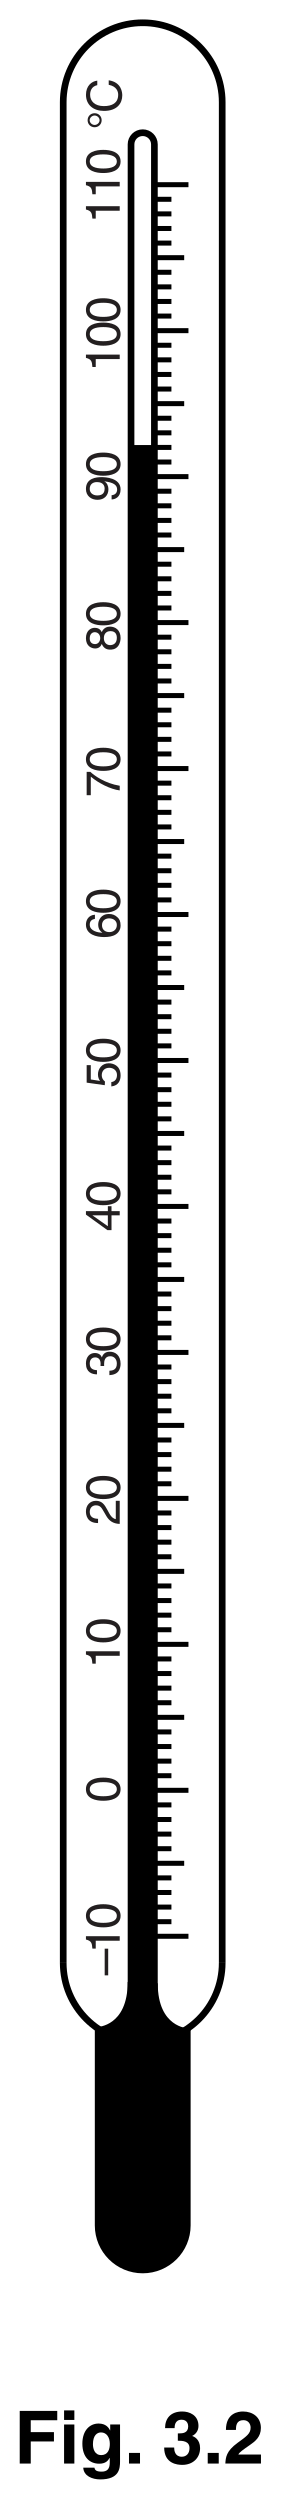
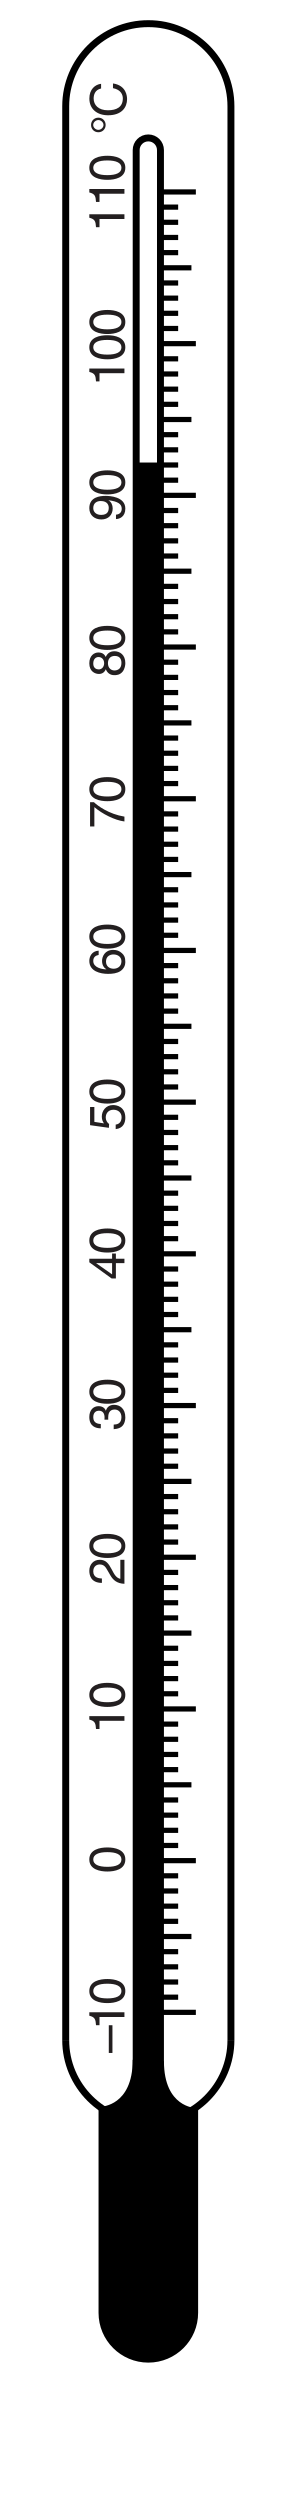
- <svg xmlns="http://www.w3.org/2000/svg" xmlns:xlink="http://www.w3.org/1999/xlink" data-id="0625_2014MJ_61_q03_fig3-2" data-width-mm="14.99" data-height-mm="132.12" data-measure="false" data-source="0625/61 MJ 2014 p6" version="1.1" width="42.5" height="374.5" viewBox="0 0 42.5 374.5">
+ <svg xmlns="http://www.w3.org/2000/svg" xmlns:xlink="http://www.w3.org/1999/xlink" data-id="0625_2014MJ_61_q03_fig3-2" data-width-mm="14.99" data-height-mm="127.12" data-measure="false" data-source="0625/61 MJ 2014 p6" version="1.1" width="42.5" height="360.343" viewBox="0 0 42.5 360.343">
  <defs>
    <clipPath id="clip_1">
-       <path transform="matrix(1,0,0,-1,-412,728)" d="M412 353.5H454.5V728H412Z" />
+       <path transform="matrix(1,0,0,-1,-412,728)" d="M412 367.657H454.5V728H412Z" />
    </clipPath>
    <clipPath id="clip_2">
      <path transform="matrix(1,0,0,-1,-412,728)" d="M0 0H595.22V842H0Z" />
    </clipPath>
    <clipPath id="clip_3">
      <path transform="matrix(1,0,0,-1,-412,728)" d="M279.996 438.66H246.169C245.27 438.66 244.542 439.389 244.542 440.288H241.848C241.848 439.389 241.119 438.66 240.221 438.66H206.394C205.495 438.66 204.767 439.389 204.767 440.288V394.466C204.767 390.872 207.68 387.96 211.273 387.96H275.126C278.72 387.96 281.634 390.872 281.634 394.466L281.624 440.288C281.624 439.389 280.895 438.66 279.996 438.66" />
    </clipPath>
    <clipPath id="clip_4">
      <path transform="matrix(1,0,0,-1,-412,728)" d="M279.996 438.66H246.169C245.27 438.66 244.542 439.389 244.542 440.288H241.848C241.848 439.389 241.119 438.66 240.221 438.66H206.394C205.495 438.66 204.767 439.389 204.767 440.288V394.466C204.767 390.872 207.68 387.96 211.273 387.96H275.126C278.72 387.96 281.634 390.872 281.634 394.466L281.624 440.288C281.624 439.389 280.895 438.66 279.996 438.66" />
    </clipPath>
    <clipPath id="clip_5">
      <path transform="matrix(1,0,0,-1,-412,728)" d="M279.996 438.66H246.169C245.27 438.66 244.542 439.389 244.542 440.288H241.848C241.848 439.389 241.119 438.66 240.221 438.66H206.394C205.495 438.66 204.767 439.389 204.767 440.288V394.466C204.767 390.872 207.68 387.96 211.273 387.96H275.126C278.72 387.96 281.634 390.872 281.634 394.466L281.624 440.288C281.624 439.389 280.895 438.66 279.996 438.66" />
    </clipPath>
    <clipPath id="clip_6">
      <path transform="matrix(1,0,0,-1,-412,728)" d="M279.996 438.66H246.169C245.27 438.66 244.542 439.389 244.542 440.288H241.848C241.848 439.389 241.119 438.66 240.221 438.66H206.394C205.495 438.66 204.767 439.389 204.767 440.288V394.466C204.767 390.872 207.68 387.96 211.273 387.96H275.126C278.72 387.96 281.634 390.872 281.634 394.466L281.624 440.288C281.624 439.389 280.895 438.66 279.996 438.66" />
    </clipPath>
    <path id="font_7_111" d="M.555 .313H0V.240H.555V.313Z" />
    <path id="font_7_18" d="M.358 .703H.289C.261 .588 .214 .577 .100 .569V.499H.264V0H.358V.703Z" />
    <path id="font_7_17" d="M.424 .342C.424 .166 .378 .060 .277 .060 .176 .060 .130 .166 .130 .342 .130 .518 .176 .624 .277 .624 .378 .624 .424 .518 .424 .342M.518 .342C.518 .488 .479 .703 .277 .703 .075 .703 .036 .488 .036 .342 .036 .196 .075-.018 .277-.018 .479-.018 .518 .196 .518 .342Z" />
    <path id="font_7_19" d="M.131 .451C.134 .500 .140 .624 .273 .624 .376 .624 .412 .553 .412 .497 .412 .405 .358 .376 .283 .333L.190 .279C.097 .224 .030 .146 .025 0H.506V.082H.125C.128 .110 .149 .165 .245 .218L.319 .258C.423 .314 .506 .367 .506 .493 .506 .624 .408 .703 .286 .703 .210 .703 .043 .680 .043 .451H.131Z" />
    <path id="font_7_20" d="M.223 .324C.236 .324 .250 .325 .263 .325 .323 .325 .427 .314 .427 .196 .427 .115 .364 .060 .274 .060 .143 .060 .127 .149 .125 .215H.033C.039 .134 .060 .053 .138 .012 .172-.005 .216-.018 .268-.018 .447-.018 .521 .092 .521 .207 .521 .301 .472 .349 .404 .371V.373C.442 .385 .494 .428 .494 .518 .494 .625 .413 .703 .277 .703 .092 .703 .050 .576 .050 .473H.136C.140 .522 .148 .624 .273 .624 .378 .624 .403 .555 .403 .513 .403 .425 .337 .398 .269 .398 .254 .398 .238 .399 .223 .400V.324Z" />
    <path id="font_7_21" d="M.522 .171V.247H.419V.703H.347L.024 .257V.171H.331V0H.419V.171H.522M.329 .566H.331V.247H.105L.329 .566Z" />
    <path id="font_7_22" d="M.176 .602H.474V.688H.110L.057 .311 .133 .307C.166 .350 .212 .374 .263 .374 .350 .374 .419 .319 .419 .218 .419 .130 .362 .057 .271 .057 .192 .057 .131 .093 .122 .175H.031C.048 .018 .166-.018 .258-.018 .478-.018 .513 .150 .513 .228 .513 .373 .396 .453 .282 .453 .219 .453 .176 .432 .146 .409L.176 .602Z" />
    <path id="font_7_23" d="M.502 .516C.493 .659 .378 .703 .297 .703 .087 .703 .037 .481 .037 .327 .037 .235 .049 .149 .091 .083 .141 .005 .218-.018 .272-.018 .371-.018 .413 .008 .450 .049 .498 .101 .517 .153 .517 .225 .517 .393 .383 .448 .297 .448 .201 .448 .152 .400 .130 .362L.128 .364C.128 .438 .157 .624 .295 .624 .371 .624 .405 .578 .416 .516H.502M.140 .216C.140 .299 .187 .369 .284 .369 .393 .369 .426 .283 .426 .221 .426 .126 .372 .060 .288 .060 .185 .060 .140 .141 .140 .216Z" />
    <path id="font_7_24" d="M.036 .602H.423C.288 .445 .160 .193 .136 0H.233C.284 .314 .452 .538 .522 .611V.688H.036V.602Z" />
    <path id="font_7_25" d="M.491 .522C.491 .604 .430 .703 .274 .703 .106 .703 .061 .583 .061 .510 .061 .444 .097 .396 .156 .373 .082 .343 .037 .288 .037 .202 .037 .168 .037 .092 .109 .035 .165-.008 .239-.018 .278-.018 .444-.018 .516 .090 .516 .203 .516 .256 .496 .334 .401 .374 .432 .390 .491 .421 .491 .522M.276 .330C.356 .330 .422 .288 .422 .193 .422 .083 .345 .060 .281 .060 .159 .060 .131 .144 .131 .200 .131 .265 .177 .330 .276 .330M.275 .406C.211 .406 .152 .447 .152 .514 .152 .559 .175 .624 .269 .624 .372 .624 .400 .562 .400 .519 .400 .455 .351 .406 .275 .406Z" />
    <path id="font_8_10" d="M.263 .235C.327 .235 .397 .265 .423 .319L.425 .317C.403 .135 .352 .054 .256 .054 .184 .054 .142 .098 .137 .169H.049C.049 .101 .093-.018 .258-.018 .500-.018 .513 .302 .513 .377 .513 .491 .491 .703 .267 .703 .119 .703 .041 .590 .041 .462 .041 .322 .132 .235 .263 .235M.275 .314C.216 .314 .132 .331 .132 .466 .132 .560 .186 .624 .268 .624 .369 .624 .410 .554 .410 .474 .410 .335 .321 .314 .275 .314Z" />
    <path id="font_7_161" d="M.199 .660C.252 .660 .297 .610 .297 .557 .297 .504 .252 .454 .199 .454 .146 .454 .101 .504 .101 .557 .101 .610 .146 .660 .199 .660M.345 .557C.345 .640 .282 .703 .199 .703 .116 .703 .053 .640 .053 .557 .053 .474 .116 .411 .199 .411 .282 .411 .345 .474 .345 .557Z" />
    <path id="font_7_36" d="M.673 .502C.659 .622 .563 .737 .378 .737 .169 .737 .043 .584 .043 .363 .043 .087 .203-.018 .366-.018 .420-.018 .640-.006 .680 .264H.586C.554 .097 .444 .067 .381 .067 .203 .067 .143 .197 .143 .366 .143 .555 .248 .651 .378 .651 .447 .651 .552 .628 .579 .502H.673Z" />
-     <path id="font_9_39" d="M.225 .301H.541V.428H.225V.590H.586V.717H.075V0H.225V.301Z" />
-     <path id="font_9_74" d="M.068 .532V0H.208V.532H.068M.208 .724H.068V.594H.208V.724Z" />
-     <path id="font_9_72" d="M.418 .532V.452H.416C.399 .487 .360 .545 .260 .545 .143 .545 .039 .455 .039 .271 .039 .086 .140-.002 .268-.002 .352-.002 .388 .036 .410 .077L.412 .075V.011C.412-.074 .376-.110 .301-.110 .220-.110 .209-.083 .203-.056H.051C.057-.169 .173-.216 .283-.216 .545-.216 .552-.063 .552 .028V.532H.418M.183 .263C.183 .386 .241 .424 .293 .424 .371 .424 .413 .354 .413 .268 .413 .196 .389 .115 .294 .115 .211 .115 .183 .195 .183 .263Z" />
-     <path id="font_9_15" d="M.213 .145H.063V0H.213V.145Z" />
-     <path id="font_9_1" d="" />
-     <path id="font_9_20" d="M.212 .311C.277 .311 .371 .307 .371 .210 .371 .131 .322 .093 .266 .093 .172 .093 .162 .179 .162 .217L.163 .218H.026C.026-.003 .206-.018 .273-.018 .416-.018 .515 .076 .515 .210 .515 .331 .433 .368 .408 .375V.377C.448 .395 .493 .440 .493 .512 .493 .661 .368 .709 .273 .709 .113 .709 .038 .614 .038 .482H.168C.168 .507 .168 .597 .264 .597 .341 .597 .353 .533 .353 .507 .353 .415 .276 .411 .234 .411H.212V.311Z" />
-     <path id="font_9_19" d="M.169 .458C.170 .510 .173 .591 .271 .591 .339 .591 .369 .537 .369 .490 .369 .410 .319 .374 .190 .281 .036 .169 .030 .082 .025 0H.510V.123H.202C.218 .156 .267 .188 .361 .254 .430 .301 .509 .363 .509 .485 .509 .629 .401 .709 .265 .709 .202 .709 .033 .689 .033 .458H.169Z" />
  </defs>
  <g clip-path="url(#clip_1)">
    <g clip-path="url(#clip_2)">
      <g clip-path="url(#clip_3)" />
      <g clip-path="url(#clip_4)" />
      <g clip-path="url(#clip_5)" />
      <g clip-path="url(#clip_6)" />
      <path transform="matrix(1,0,0,-1,33.286,294.045)" stroke-width="1" stroke-linecap="butt" stroke-miterlimit="4" stroke-linejoin="miter" fill="none" stroke="#000000" d="M0 0V278.727C0 285.303-5.331 290.635-11.906 290.635-18.483 290.635-23.815 285.303-23.815 278.727V0" />
      <path transform="matrix(1,0,0,-1,9.470,294.045)" stroke-width="1" stroke-linecap="butt" stroke-miterlimit="4" stroke-linejoin="miter" fill="none" stroke="#000000" d="M0 0C0-6.575 5.333-11.906 11.908-11.906 18.484-11.906 23.815-6.575 23.815 0" />
      <path transform="matrix(1,0,0,-1,23.129,311.915)" stroke-width="1" stroke-linecap="butt" stroke-miterlimit="4" stroke-linejoin="miter" fill="none" stroke="#000000" d="M0 0V290.286C0 291.253-.783 292.036-1.75 292.036-2.716 292.036-3.5 291.253-3.5 290.286V0" />
      <path transform="matrix(1,0,0,-1,28.230,290.054)" stroke-width=".75" stroke-linecap="butt" stroke-miterlimit="4" stroke-linejoin="miter" fill="none" stroke="#000000" d="M0 0H-5.102" />
      <path transform="matrix(1,0,0,-1,25.679,287.868)" stroke-width=".75" stroke-linecap="butt" stroke-miterlimit="4" stroke-linejoin="miter" fill="none" stroke="#000000" d="M0 0H-2.551" />
      <path transform="matrix(1,0,0,-1,25.679,285.681)" stroke-width=".75" stroke-linecap="butt" stroke-miterlimit="4" stroke-linejoin="miter" fill="none" stroke="#000000" d="M0 0H-2.551" />
      <path transform="matrix(1,0,0,-1,25.679,283.496)" stroke-width=".75" stroke-linecap="butt" stroke-miterlimit="4" stroke-linejoin="miter" fill="none" stroke="#000000" d="M0 0H-2.551" />
      <path transform="matrix(1,0,0,-1,25.679,281.308)" stroke-width=".75" stroke-linecap="butt" stroke-miterlimit="4" stroke-linejoin="miter" fill="none" stroke="#000000" d="M0 0H-2.551" />
      <path transform="matrix(1,0,0,-1,27.592,279.122)" stroke-width=".75" stroke-linecap="butt" stroke-miterlimit="4" stroke-linejoin="miter" fill="none" stroke="#000000" d="M0 0H-4.464" />
      <path transform="matrix(1,0,0,-1,25.679,276.935)" stroke-width=".75" stroke-linecap="butt" stroke-miterlimit="4" stroke-linejoin="miter" fill="none" stroke="#000000" d="M0 0H-2.551" />
      <path transform="matrix(1,0,0,-1,25.679,274.748)" stroke-width=".75" stroke-linecap="butt" stroke-miterlimit="4" stroke-linejoin="miter" fill="none" stroke="#000000" d="M0 0H-2.551" />
      <path transform="matrix(1,0,0,-1,25.679,272.561)" stroke-width=".75" stroke-linecap="butt" stroke-miterlimit="4" stroke-linejoin="miter" fill="none" stroke="#000000" d="M0 0H-2.551" />
      <path transform="matrix(1,0,0,-1,25.679,270.374)" stroke-width=".75" stroke-linecap="butt" stroke-miterlimit="4" stroke-linejoin="miter" fill="none" stroke="#000000" d="M0 0H-2.551" />
      <path transform="matrix(1,0,0,-1,28.230,268.188)" stroke-width=".75" stroke-linecap="butt" stroke-miterlimit="4" stroke-linejoin="miter" fill="none" stroke="#000000" d="M0 0H-5.102" />
      <use data-text="–" xlink:href="#font_7_111" transform="matrix(0,-7.2,-7.2,-0,17.935,295.907)" fill="#231f20" />
      <use data-text="1" xlink:href="#font_7_18" transform="matrix(0,-7.2,-7.2,-0,17.935,292.623)" fill="#231f20" />
      <use data-text="0" xlink:href="#font_7_17" transform="matrix(0,-7.2,-7.2,-0,17.935,288.980)" fill="#231f20" />
      <use data-text="0" xlink:href="#font_7_17" transform="matrix(0,-7.2,-7.2,-0,17.935,270.015)" fill="#231f20" />
      <use data-text="1" xlink:href="#font_7_18" transform="matrix(0,-7.2,-7.2,-0,17.935,249.935)" fill="#231f20" />
      <use data-text="0" xlink:href="#font_7_17" transform="matrix(0,-7.2,-7.2,-0,17.935,246.291)" fill="#231f20" />
      <use data-text="2" xlink:href="#font_7_19" transform="matrix(0,-7.2,-7.2,-0,17.935,228.464)" fill="#231f20" />
      <use data-text="0" xlink:href="#font_7_17" transform="matrix(0,-7.2,-7.2,-0,17.935,224.821)" fill="#231f20" />
      <use data-text="3" xlink:href="#font_7_20" transform="matrix(0,-7.2,-7.2,-0,17.935,206.237)" fill="#231f20" />
      <use data-text="0" xlink:href="#font_7_17" transform="matrix(0,-7.2,-7.2,-0,17.935,202.594)" fill="#231f20" />
      <use data-text="4" xlink:href="#font_7_21" transform="matrix(0,-7.2,-7.2,-0,17.935,184.443)" fill="#231f20" />
      <use data-text="0" xlink:href="#font_7_17" transform="matrix(0,-7.2,-7.2,-0,17.935,180.800)" fill="#231f20" />
      <use data-text="5" xlink:href="#font_7_22" transform="matrix(0,-7.2,-7.2,-0,17.935,162.972)" fill="#231f20" />
      <use data-text="0" xlink:href="#font_7_17" transform="matrix(0,-7.2,-7.2,-0,17.935,159.329)" fill="#231f20" />
      <use data-text="6" xlink:href="#font_7_23" transform="matrix(0,-7.2,-7.2,-0,17.935,140.638)" fill="#231f20" />
      <use data-text="0" xlink:href="#font_7_17" transform="matrix(0,-7.2,-7.2,-0,17.935,136.995)" fill="#231f20" />
      <use data-text="7" xlink:href="#font_7_24" transform="matrix(0,-7.2,-7.2,-0,17.935,119.384)" fill="#231f20" />
      <use data-text="0" xlink:href="#font_7_17" transform="matrix(0,-7.2,-7.2,-0,17.935,115.741)" fill="#231f20" />
      <use data-text="8" xlink:href="#font_7_25" transform="matrix(0,-7.2,-7.2,-0,17.935,97.582)" fill="#231f20" />
      <use data-text="0" xlink:href="#font_7_17" transform="matrix(0,-7.2,-7.2,-0,17.935,93.939)" fill="#231f20" />
      <use data-text="9" xlink:href="#font_8_10" transform="matrix(0,-7.2,-7.2,-0,17.935,75.168)" fill="#231f20" />
      <use data-text="0" xlink:href="#font_7_17" transform="matrix(0,-7.2,-7.2,-0,17.935,71.525)" fill="#231f20" />
      <use data-text="1" xlink:href="#font_7_18" transform="matrix(0,-7.2,-7.2,-0,17.935,55.692)" fill="#231f20" />
      <use data-text="0" xlink:href="#font_7_17" transform="matrix(0,-7.2,-7.2,-0,17.935,52.049)" fill="#231f20" />
      <use data-text="0" xlink:href="#font_7_17" transform="matrix(0,-7.2,-7.2,-0,17.935,48.406)" fill="#231f20" />
      <use data-text="1" xlink:href="#font_7_18" transform="matrix(0,-7.2,-7.2,-0,17.935,33.466)" fill="#231f20" />
      <use data-text="1" xlink:href="#font_7_18" transform="matrix(0,-7.2,-7.2,-0,17.935,29.823)" fill="#231f20" />
      <use data-text="0" xlink:href="#font_7_17" transform="matrix(0,-7.2,-7.2,-0,17.935,26.180)" fill="#231f20" />
      <path transform="matrix(1,0,0,-1,25.679,266.002)" stroke-width=".75" stroke-linecap="butt" stroke-miterlimit="4" stroke-linejoin="miter" fill="none" stroke="#000000" d="M0 0H-2.551" />
      <path transform="matrix(1,0,0,-1,25.679,263.816)" stroke-width=".75" stroke-linecap="butt" stroke-miterlimit="4" stroke-linejoin="miter" fill="none" stroke="#000000" d="M0 0H-2.551" />
      <path transform="matrix(1,0,0,-1,25.679,261.631)" stroke-width=".75" stroke-linecap="butt" stroke-miterlimit="4" stroke-linejoin="miter" fill="none" stroke="#000000" d="M0 0H-2.551" />
      <path transform="matrix(1,0,0,-1,25.679,259.443)" stroke-width=".75" stroke-linecap="butt" stroke-miterlimit="4" stroke-linejoin="miter" fill="none" stroke="#000000" d="M0 0H-2.551" />
      <path transform="matrix(1,0,0,-1,27.592,257.257)" stroke-width=".75" stroke-linecap="butt" stroke-miterlimit="4" stroke-linejoin="miter" fill="none" stroke="#000000" d="M0 0H-4.464" />
      <path transform="matrix(1,0,0,-1,25.679,255.070)" stroke-width=".75" stroke-linecap="butt" stroke-miterlimit="4" stroke-linejoin="miter" fill="none" stroke="#000000" d="M0 0H-2.551" />
      <path transform="matrix(1,0,0,-1,25.679,252.883)" stroke-width=".75" stroke-linecap="butt" stroke-miterlimit="4" stroke-linejoin="miter" fill="none" stroke="#000000" d="M0 0H-2.551" />
      <path transform="matrix(1,0,0,-1,25.679,250.696)" stroke-width=".75" stroke-linecap="butt" stroke-miterlimit="4" stroke-linejoin="miter" fill="none" stroke="#000000" d="M0 0H-2.551" />
      <path transform="matrix(1,0,0,-1,25.679,248.510)" stroke-width=".75" stroke-linecap="butt" stroke-miterlimit="4" stroke-linejoin="miter" fill="none" stroke="#000000" d="M0 0H-2.551" />
      <path transform="matrix(1,0,0,-1,28.230,246.323)" stroke-width=".75" stroke-linecap="butt" stroke-miterlimit="4" stroke-linejoin="miter" fill="none" stroke="#000000" d="M0 0H-5.102" />
      <path transform="matrix(1,0,0,-1,25.679,244.136)" stroke-width=".75" stroke-linecap="butt" stroke-miterlimit="4" stroke-linejoin="miter" fill="none" stroke="#000000" d="M0 0H-2.551" />
      <path transform="matrix(1,0,0,-1,25.679,241.950)" stroke-width=".75" stroke-linecap="butt" stroke-miterlimit="4" stroke-linejoin="miter" fill="none" stroke="#000000" d="M0 0H-2.551" />
      <path transform="matrix(1,0,0,-1,25.679,239.763)" stroke-width=".75" stroke-linecap="butt" stroke-miterlimit="4" stroke-linejoin="miter" fill="none" stroke="#000000" d="M0 0H-2.551" />
      <path transform="matrix(1,0,0,-1,25.679,237.577)" stroke-width=".75" stroke-linecap="butt" stroke-miterlimit="4" stroke-linejoin="miter" fill="none" stroke="#000000" d="M0 0H-2.551" />
      <path transform="matrix(1,0,0,-1,27.592,235.390)" stroke-width=".75" stroke-linecap="butt" stroke-miterlimit="4" stroke-linejoin="miter" fill="none" stroke="#000000" d="M0 0H-4.464" />
      <path transform="matrix(1,0,0,-1,25.679,233.204)" stroke-width=".75" stroke-linecap="butt" stroke-miterlimit="4" stroke-linejoin="miter" fill="none" stroke="#000000" d="M0 0H-2.551" />
      <path transform="matrix(1,0,0,-1,25.679,231.016)" stroke-width=".75" stroke-linecap="butt" stroke-miterlimit="4" stroke-linejoin="miter" fill="none" stroke="#000000" d="M0 0H-2.551" />
      <path transform="matrix(1,0,0,-1,25.679,228.831)" stroke-width=".75" stroke-linecap="butt" stroke-miterlimit="4" stroke-linejoin="miter" fill="none" stroke="#000000" d="M0 0H-2.551" />
      <path transform="matrix(1,0,0,-1,25.679,226.644)" stroke-width=".75" stroke-linecap="butt" stroke-miterlimit="4" stroke-linejoin="miter" fill="none" stroke="#000000" d="M0 0H-2.551" />
      <path transform="matrix(1,0,0,-1,28.230,224.458)" stroke-width=".75" stroke-linecap="butt" stroke-miterlimit="4" stroke-linejoin="miter" fill="none" stroke="#000000" d="M0 0H-5.102" />
      <path transform="matrix(1,0,0,-1,25.679,222.270)" stroke-width=".75" stroke-linecap="butt" stroke-miterlimit="4" stroke-linejoin="miter" fill="none" stroke="#000000" d="M0 0H-2.551" />
      <path transform="matrix(1,0,0,-1,25.679,220.085)" stroke-width=".75" stroke-linecap="butt" stroke-miterlimit="4" stroke-linejoin="miter" fill="none" stroke="#000000" d="M0 0H-2.551" />
      <path transform="matrix(1,0,0,-1,25.679,217.897)" stroke-width=".75" stroke-linecap="butt" stroke-miterlimit="4" stroke-linejoin="miter" fill="none" stroke="#000000" d="M0 0H-2.551" />
      <path transform="matrix(1,0,0,-1,25.679,215.711)" stroke-width=".75" stroke-linecap="butt" stroke-miterlimit="4" stroke-linejoin="miter" fill="none" stroke="#000000" d="M0 0H-2.551" />
      <path transform="matrix(1,0,0,-1,27.592,213.524)" stroke-width=".75" stroke-linecap="butt" stroke-miterlimit="4" stroke-linejoin="miter" fill="none" stroke="#000000" d="M0 0H-4.464" />
      <path transform="matrix(1,0,0,-1,25.679,211.339)" stroke-width=".75" stroke-linecap="butt" stroke-miterlimit="4" stroke-linejoin="miter" fill="none" stroke="#000000" d="M0 0H-2.551" />
      <path transform="matrix(1,0,0,-1,25.679,209.151)" stroke-width=".75" stroke-linecap="butt" stroke-miterlimit="4" stroke-linejoin="miter" fill="none" stroke="#000000" d="M0 0H-2.551" />
      <path transform="matrix(1,0,0,-1,25.679,206.966)" stroke-width=".75" stroke-linecap="butt" stroke-miterlimit="4" stroke-linejoin="miter" fill="none" stroke="#000000" d="M0 0H-2.551" />
      <path transform="matrix(1,0,0,-1,25.679,204.778)" stroke-width=".75" stroke-linecap="butt" stroke-miterlimit="4" stroke-linejoin="miter" fill="none" stroke="#000000" d="M0 0H-2.551" />
      <path transform="matrix(1,0,0,-1,28.230,202.593)" stroke-width=".75" stroke-linecap="butt" stroke-miterlimit="4" stroke-linejoin="miter" fill="none" stroke="#000000" d="M0 0H-5.102" />
      <path transform="matrix(1,0,0,-1,25.679,200.405)" stroke-width=".75" stroke-linecap="butt" stroke-miterlimit="4" stroke-linejoin="miter" fill="none" stroke="#000000" d="M0 0H-2.551" />
      <path transform="matrix(1,0,0,-1,25.679,198.219)" stroke-width=".75" stroke-linecap="butt" stroke-miterlimit="4" stroke-linejoin="miter" fill="none" stroke="#000000" d="M0 0H-2.551" />
      <path transform="matrix(1,0,0,-1,25.679,196.032)" stroke-width=".75" stroke-linecap="butt" stroke-miterlimit="4" stroke-linejoin="miter" fill="none" stroke="#000000" d="M0 0H-2.551" />
      <path transform="matrix(1,0,0,-1,25.679,193.845)" stroke-width=".75" stroke-linecap="butt" stroke-miterlimit="4" stroke-linejoin="miter" fill="none" stroke="#000000" d="M0 0H-2.551" />
      <path transform="matrix(1,0,0,-1,27.592,191.659)" stroke-width=".75" stroke-linecap="butt" stroke-miterlimit="4" stroke-linejoin="miter" fill="none" stroke="#000000" d="M0 0H-4.464" />
      <path transform="matrix(1,0,0,-1,25.679,189.471)" stroke-width=".75" stroke-linecap="butt" stroke-miterlimit="4" stroke-linejoin="miter" fill="none" stroke="#000000" d="M0 0H-2.551" />
      <path transform="matrix(1,0,0,-1,25.679,187.285)" stroke-width=".75" stroke-linecap="butt" stroke-miterlimit="4" stroke-linejoin="miter" fill="none" stroke="#000000" d="M0 0H-2.551" />
      <path transform="matrix(1,0,0,-1,25.679,185.099)" stroke-width=".75" stroke-linecap="butt" stroke-miterlimit="4" stroke-linejoin="miter" fill="none" stroke="#000000" d="M0 0H-2.551" />
      <path transform="matrix(1,0,0,-1,25.679,182.911)" stroke-width=".75" stroke-linecap="butt" stroke-miterlimit="4" stroke-linejoin="miter" fill="none" stroke="#000000" d="M0 0H-2.551" />
      <path transform="matrix(1,0,0,-1,28.230,180.724)" stroke-width=".75" stroke-linecap="butt" stroke-miterlimit="4" stroke-linejoin="miter" fill="none" stroke="#000000" d="M0 0H-5.102" />
      <path transform="matrix(1,0,0,-1,25.679,178.538)" stroke-width=".75" stroke-linecap="butt" stroke-miterlimit="4" stroke-linejoin="miter" fill="none" stroke="#000000" d="M0 0H-2.551" />
      <path transform="matrix(1,0,0,-1,25.679,176.351)" stroke-width=".75" stroke-linecap="butt" stroke-miterlimit="4" stroke-linejoin="miter" fill="none" stroke="#000000" d="M0 0H-2.551" />
      <path transform="matrix(1,0,0,-1,25.679,174.166)" stroke-width=".75" stroke-linecap="butt" stroke-miterlimit="4" stroke-linejoin="miter" fill="none" stroke="#000000" d="M0 0H-2.551" />
      <path transform="matrix(1,0,0,-1,25.679,171.98)" stroke-width=".75" stroke-linecap="butt" stroke-miterlimit="4" stroke-linejoin="miter" fill="none" stroke="#000000" d="M0 0H-2.551" />
      <path transform="matrix(1,0,0,-1,27.592,169.793)" stroke-width=".75" stroke-linecap="butt" stroke-miterlimit="4" stroke-linejoin="miter" fill="none" stroke="#000000" d="M0 0H-4.464" />
      <path transform="matrix(1,0,0,-1,25.679,167.606)" stroke-width=".75" stroke-linecap="butt" stroke-miterlimit="4" stroke-linejoin="miter" fill="none" stroke="#000000" d="M0 0H-2.551" />
      <path transform="matrix(1,0,0,-1,25.679,165.42)" stroke-width=".75" stroke-linecap="butt" stroke-miterlimit="4" stroke-linejoin="miter" fill="none" stroke="#000000" d="M0 0H-2.551" />
      <path transform="matrix(1,0,0,-1,25.679,163.233)" stroke-width=".75" stroke-linecap="butt" stroke-miterlimit="4" stroke-linejoin="miter" fill="none" stroke="#000000" d="M0 0H-2.551" />
      <path transform="matrix(1,0,0,-1,25.679,161.046)" stroke-width=".75" stroke-linecap="butt" stroke-miterlimit="4" stroke-linejoin="miter" fill="none" stroke="#000000" d="M0 0H-2.551" />
      <path transform="matrix(1,0,0,-1,28.230,158.86)" stroke-width=".75" stroke-linecap="butt" stroke-miterlimit="4" stroke-linejoin="miter" fill="none" stroke="#000000" d="M0 0H-5.102" />
      <path transform="matrix(1,0,0,-1,25.679,156.673)" stroke-width=".75" stroke-linecap="butt" stroke-miterlimit="4" stroke-linejoin="miter" fill="none" stroke="#000000" d="M0 0H-2.551" />
      <path transform="matrix(1,0,0,-1,25.679,154.486)" stroke-width=".75" stroke-linecap="butt" stroke-miterlimit="4" stroke-linejoin="miter" fill="none" stroke="#000000" d="M0 0H-2.551" />
      <path transform="matrix(1,0,0,-1,25.679,152.301)" stroke-width=".75" stroke-linecap="butt" stroke-miterlimit="4" stroke-linejoin="miter" fill="none" stroke="#000000" d="M0 0H-2.551" />
      <path transform="matrix(1,0,0,-1,25.679,150.115)" stroke-width=".75" stroke-linecap="butt" stroke-miterlimit="4" stroke-linejoin="miter" fill="none" stroke="#000000" d="M0 0H-2.551" />
      <path transform="matrix(1,0,0,-1,27.592,147.928)" stroke-width=".75" stroke-linecap="butt" stroke-miterlimit="4" stroke-linejoin="miter" fill="none" stroke="#000000" d="M0 0H-4.464" />
      <path transform="matrix(1,0,0,-1,25.679,145.741)" stroke-width=".75" stroke-linecap="butt" stroke-miterlimit="4" stroke-linejoin="miter" fill="none" stroke="#000000" d="M0 0H-2.551" />
      <path transform="matrix(1,0,0,-1,25.679,143.554)" stroke-width=".75" stroke-linecap="butt" stroke-miterlimit="4" stroke-linejoin="miter" fill="none" stroke="#000000" d="M0 0H-2.551" />
      <path transform="matrix(1,0,0,-1,25.679,141.367)" stroke-width=".75" stroke-linecap="butt" stroke-miterlimit="4" stroke-linejoin="miter" fill="none" stroke="#000000" d="M0 0H-2.551" />
      <path transform="matrix(1,0,0,-1,25.679,139.181)" stroke-width=".75" stroke-linecap="butt" stroke-miterlimit="4" stroke-linejoin="miter" fill="none" stroke="#000000" d="M0 0H-2.551" />
      <path transform="matrix(1,0,0,-1,28.230,136.994)" stroke-width=".75" stroke-linecap="butt" stroke-miterlimit="4" stroke-linejoin="miter" fill="none" stroke="#000000" d="M0 0H-5.102" />
      <path transform="matrix(1,0,0,-1,25.679,134.807)" stroke-width=".75" stroke-linecap="butt" stroke-miterlimit="4" stroke-linejoin="miter" fill="none" stroke="#000000" d="M0 0H-2.551" />
      <path transform="matrix(1,0,0,-1,25.679,132.620)" stroke-width=".75" stroke-linecap="butt" stroke-miterlimit="4" stroke-linejoin="miter" fill="none" stroke="#000000" d="M0 0H-2.551" />
      <path transform="matrix(1,0,0,-1,25.679,130.436)" stroke-width=".75" stroke-linecap="butt" stroke-miterlimit="4" stroke-linejoin="miter" fill="none" stroke="#000000" d="M0 0H-2.551" />
      <path transform="matrix(1,0,0,-1,25.679,128.249)" stroke-width=".75" stroke-linecap="butt" stroke-miterlimit="4" stroke-linejoin="miter" fill="none" stroke="#000000" d="M0 0H-2.551" />
      <path transform="matrix(1,0,0,-1,27.592,126.062)" stroke-width=".75" stroke-linecap="butt" stroke-miterlimit="4" stroke-linejoin="miter" fill="none" stroke="#000000" d="M0 0H-4.464" />
      <path transform="matrix(1,0,0,-1,25.679,123.875)" stroke-width=".75" stroke-linecap="butt" stroke-miterlimit="4" stroke-linejoin="miter" fill="none" stroke="#000000" d="M0 0H-2.551" />
      <path transform="matrix(1,0,0,-1,25.679,121.689)" stroke-width=".75" stroke-linecap="butt" stroke-miterlimit="4" stroke-linejoin="miter" fill="none" stroke="#000000" d="M0 0H-2.551" />
      <path transform="matrix(1,0,0,-1,25.679,119.502)" stroke-width=".75" stroke-linecap="butt" stroke-miterlimit="4" stroke-linejoin="miter" fill="none" stroke="#000000" d="M0 0H-2.551" />
      <path transform="matrix(1,0,0,-1,25.679,117.315)" stroke-width=".75" stroke-linecap="butt" stroke-miterlimit="4" stroke-linejoin="miter" fill="none" stroke="#000000" d="M0 0H-2.551" />
      <path transform="matrix(1,0,0,-1,28.230,115.129)" stroke-width=".75" stroke-linecap="butt" stroke-miterlimit="4" stroke-linejoin="miter" fill="none" stroke="#000000" d="M0 0H-5.102" />
      <path transform="matrix(1,0,0,-1,25.679,112.942)" stroke-width=".75" stroke-linecap="butt" stroke-miterlimit="4" stroke-linejoin="miter" fill="none" stroke="#000000" d="M0 0H-2.551" />
      <path transform="matrix(1,0,0,-1,25.679,110.755)" stroke-width=".75" stroke-linecap="butt" stroke-miterlimit="4" stroke-linejoin="miter" fill="none" stroke="#000000" d="M0 0H-2.551" />
      <path transform="matrix(1,0,0,-1,25.679,108.570)" stroke-width=".75" stroke-linecap="butt" stroke-miterlimit="4" stroke-linejoin="miter" fill="none" stroke="#000000" d="M0 0H-2.551" />
      <path transform="matrix(1,0,0,-1,25.679,106.384)" stroke-width=".75" stroke-linecap="butt" stroke-miterlimit="4" stroke-linejoin="miter" fill="none" stroke="#000000" d="M0 0H-2.551" />
      <path transform="matrix(1,0,0,-1,27.592,104.197)" stroke-width=".75" stroke-linecap="butt" stroke-miterlimit="4" stroke-linejoin="miter" fill="none" stroke="#000000" d="M0 0H-4.464" />
      <path transform="matrix(1,0,0,-1,25.679,102.010)" stroke-width=".75" stroke-linecap="butt" stroke-miterlimit="4" stroke-linejoin="miter" fill="none" stroke="#000000" d="M0 0H-2.551" />
      <path transform="matrix(1,0,0,-1,25.679,99.824)" stroke-width=".75" stroke-linecap="butt" stroke-miterlimit="4" stroke-linejoin="miter" fill="none" stroke="#000000" d="M0 0H-2.551" />
      <path transform="matrix(1,0,0,-1,25.679,97.637)" stroke-width=".75" stroke-linecap="butt" stroke-miterlimit="4" stroke-linejoin="miter" fill="none" stroke="#000000" d="M0 0H-2.551" />
      <path transform="matrix(1,0,0,-1,25.679,95.450)" stroke-width=".75" stroke-linecap="butt" stroke-miterlimit="4" stroke-linejoin="miter" fill="none" stroke="#000000" d="M0 0H-2.551" />
      <path transform="matrix(1,0,0,-1,28.230,93.263)" stroke-width=".75" stroke-linecap="butt" stroke-miterlimit="4" stroke-linejoin="miter" fill="none" stroke="#000000" d="M0 0H-5.102" />
      <path transform="matrix(1,0,0,-1,25.679,91.076)" stroke-width=".75" stroke-linecap="butt" stroke-miterlimit="4" stroke-linejoin="miter" fill="none" stroke="#000000" d="M0 0H-2.551" />
      <path transform="matrix(1,0,0,-1,25.679,88.890)" stroke-width=".75" stroke-linecap="butt" stroke-miterlimit="4" stroke-linejoin="miter" fill="none" stroke="#000000" d="M0 0H-2.551" />
      <path transform="matrix(1,0,0,-1,25.679,86.705)" stroke-width=".75" stroke-linecap="butt" stroke-miterlimit="4" stroke-linejoin="miter" fill="none" stroke="#000000" d="M0 0H-2.551" />
      <path transform="matrix(1,0,0,-1,25.679,84.518)" stroke-width=".75" stroke-linecap="butt" stroke-miterlimit="4" stroke-linejoin="miter" fill="none" stroke="#000000" d="M0 0H-2.551" />
      <path transform="matrix(1,0,0,-1,27.592,82.331)" stroke-width=".75" stroke-linecap="butt" stroke-miterlimit="4" stroke-linejoin="miter" fill="none" stroke="#000000" d="M0 0H-4.464" />
      <path transform="matrix(1,0,0,-1,25.679,80.145)" stroke-width=".75" stroke-linecap="butt" stroke-miterlimit="4" stroke-linejoin="miter" fill="none" stroke="#000000" d="M0 0H-2.551" />
      <path transform="matrix(1,0,0,-1,25.679,77.958)" stroke-width=".75" stroke-linecap="butt" stroke-miterlimit="4" stroke-linejoin="miter" fill="none" stroke="#000000" d="M0 0H-2.551" />
      <path transform="matrix(1,0,0,-1,25.679,75.771)" stroke-width=".75" stroke-linecap="butt" stroke-miterlimit="4" stroke-linejoin="miter" fill="none" stroke="#000000" d="M0 0H-2.551" />
      <path transform="matrix(1,0,0,-1,25.679,73.584)" stroke-width=".75" stroke-linecap="butt" stroke-miterlimit="4" stroke-linejoin="miter" fill="none" stroke="#000000" d="M0 0H-2.551" />
      <path transform="matrix(1,0,0,-1,28.230,71.398)" stroke-width=".75" stroke-linecap="butt" stroke-miterlimit="4" stroke-linejoin="miter" fill="none" stroke="#000000" d="M0 0H-5.102" />
      <path transform="matrix(1,0,0,-1,25.679,69.211)" stroke-width=".75" stroke-linecap="butt" stroke-miterlimit="4" stroke-linejoin="miter" fill="none" stroke="#000000" d="M0 0H-2.551" />
      <path transform="matrix(1,0,0,-1,25.679,67.024)" stroke-width=".75" stroke-linecap="butt" stroke-miterlimit="4" stroke-linejoin="miter" fill="none" stroke="#000000" d="M0 0H-2.551" />
      <path transform="matrix(1,0,0,-1,25.679,64.839)" stroke-width=".75" stroke-linecap="butt" stroke-miterlimit="4" stroke-linejoin="miter" fill="none" stroke="#000000" d="M0 0H-2.551" />
      <path transform="matrix(1,0,0,-1,25.679,62.653)" stroke-width=".75" stroke-linecap="butt" stroke-miterlimit="4" stroke-linejoin="miter" fill="none" stroke="#000000" d="M0 0H-2.551" />
      <path transform="matrix(1,0,0,-1,27.592,60.466)" stroke-width=".75" stroke-linecap="butt" stroke-miterlimit="4" stroke-linejoin="miter" fill="none" stroke="#000000" d="M0 0H-4.464" />
      <path transform="matrix(1,0,0,-1,25.679,58.279)" stroke-width=".75" stroke-linecap="butt" stroke-miterlimit="4" stroke-linejoin="miter" fill="none" stroke="#000000" d="M0 0H-2.551" />
      <path transform="matrix(1,0,0,-1,25.679,56.093)" stroke-width=".75" stroke-linecap="butt" stroke-miterlimit="4" stroke-linejoin="miter" fill="none" stroke="#000000" d="M0 0H-2.551" />
      <path transform="matrix(1,0,0,-1,25.679,53.906)" stroke-width=".75" stroke-linecap="butt" stroke-miterlimit="4" stroke-linejoin="miter" fill="none" stroke="#000000" d="M0 0H-2.551" />
      <path transform="matrix(1,0,0,-1,25.679,51.719)" stroke-width=".75" stroke-linecap="butt" stroke-miterlimit="4" stroke-linejoin="miter" fill="none" stroke="#000000" d="M0 0H-2.551" />
      <path transform="matrix(1,0,0,-1,28.230,49.533)" stroke-width=".75" stroke-linecap="butt" stroke-miterlimit="4" stroke-linejoin="miter" fill="none" stroke="#000000" d="M0 0H-5.102" />
      <path transform="matrix(1,0,0,-1,25.679,47.346)" stroke-width=".75" stroke-linecap="butt" stroke-miterlimit="4" stroke-linejoin="miter" fill="none" stroke="#000000" d="M0 0H-2.551" />
      <path transform="matrix(1,0,0,-1,25.679,45.159)" stroke-width=".75" stroke-linecap="butt" stroke-miterlimit="4" stroke-linejoin="miter" fill="none" stroke="#000000" d="M0 0H-2.551" />
      <path transform="matrix(1,0,0,-1,25.679,42.974)" stroke-width=".75" stroke-linecap="butt" stroke-miterlimit="4" stroke-linejoin="miter" fill="none" stroke="#000000" d="M0 0H-2.551" />
      <path transform="matrix(1,0,0,-1,25.679,40.787)" stroke-width=".75" stroke-linecap="butt" stroke-miterlimit="4" stroke-linejoin="miter" fill="none" stroke="#000000" d="M0 0H-2.551" />
      <path transform="matrix(1,0,0,-1,27.592,38.600)" stroke-width=".75" stroke-linecap="butt" stroke-miterlimit="4" stroke-linejoin="miter" fill="none" stroke="#000000" d="M0 0H-4.464" />
      <path transform="matrix(1,0,0,-1,25.679,36.414)" stroke-width=".75" stroke-linecap="butt" stroke-miterlimit="4" stroke-linejoin="miter" fill="none" stroke="#000000" d="M0 0H-2.551" />
      <path transform="matrix(1,0,0,-1,25.679,34.227)" stroke-width=".75" stroke-linecap="butt" stroke-miterlimit="4" stroke-linejoin="miter" fill="none" stroke="#000000" d="M0 0H-2.551" />
      <path transform="matrix(1,0,0,-1,25.679,32.040)" stroke-width=".75" stroke-linecap="butt" stroke-miterlimit="4" stroke-linejoin="miter" fill="none" stroke="#000000" d="M0 0H-2.551" />
      <path transform="matrix(1,0,0,-1,25.679,29.854)" stroke-width=".75" stroke-linecap="butt" stroke-miterlimit="4" stroke-linejoin="miter" fill="none" stroke="#000000" d="M0 0H-2.551" />
      <path transform="matrix(1,0,0,-1,28.230,27.667)" stroke-width=".75" stroke-linecap="butt" stroke-miterlimit="4" stroke-linejoin="miter" fill="none" stroke="#000000" d="M0 0H-5.102" />
      <path transform="matrix(1,0,0,-1,-412,728.000)" d="M431.63 416.085H435.13V661.332H431.63Z" />
      <use data-text="°" xlink:href="#font_7_161" transform="matrix(0,-7.2,-7.2,-0,18.186,19.444)" fill="#231f20" />
      <use data-text="C" xlink:href="#font_7_36" transform="matrix(0,-7.2,-7.2,-0,18.186,16.924)" fill="#231f20" />
      <path transform="matrix(1,0,0,-1,19.630,296.896)" d="M0 0C0-7.058-4.926-7.239-4.926-7.239V-36.469C-4.926-40.156-1.938-43.145 1.75-43.145 5.436-43.145 8.426-40.156 8.426-36.469V-7.434C8.426-7.434 3.5-7.252 3.5-.195" />
      <path transform="matrix(1,0,0,-1,19.630,296.896)" stroke-width="1" stroke-linecap="butt" stroke-miterlimit="4" stroke-linejoin="miter" fill="none" stroke="#000000" d="M0 0C0-7.058-4.926-7.239-4.926-7.239V-36.469C-4.926-40.156-1.938-43.145 1.75-43.145 5.436-43.145 8.426-40.156 8.426-36.469V-7.434C8.426-7.434 3.5-7.252 3.5-.195" />
-       <use data-text="F" xlink:href="#font_9_39" transform="matrix(11,0,0,-11,2.130,369.041)" />
-       <use data-text="i" xlink:href="#font_9_74" transform="matrix(11,0,0,-11,8.851,369.041)" />
-       <use data-text="g" xlink:href="#font_9_72" transform="matrix(11,0,0,-11,11.909,369.041)" />
-       <use data-text="." xlink:href="#font_9_15" transform="matrix(11,0,0,-11,18.630,369.041)" />
-       <use data-text="3" xlink:href="#font_9_20" transform="matrix(11,0,0,-11,24.308,369.041)" />
-       <use data-text="." xlink:href="#font_9_15" transform="matrix(11,0,0,-11,30.424,369.041)" />
-       <use data-text="2" xlink:href="#font_9_19" transform="matrix(11,0,0,-11,33.482,369.041)" />
    </g>
  </g>
</svg>
